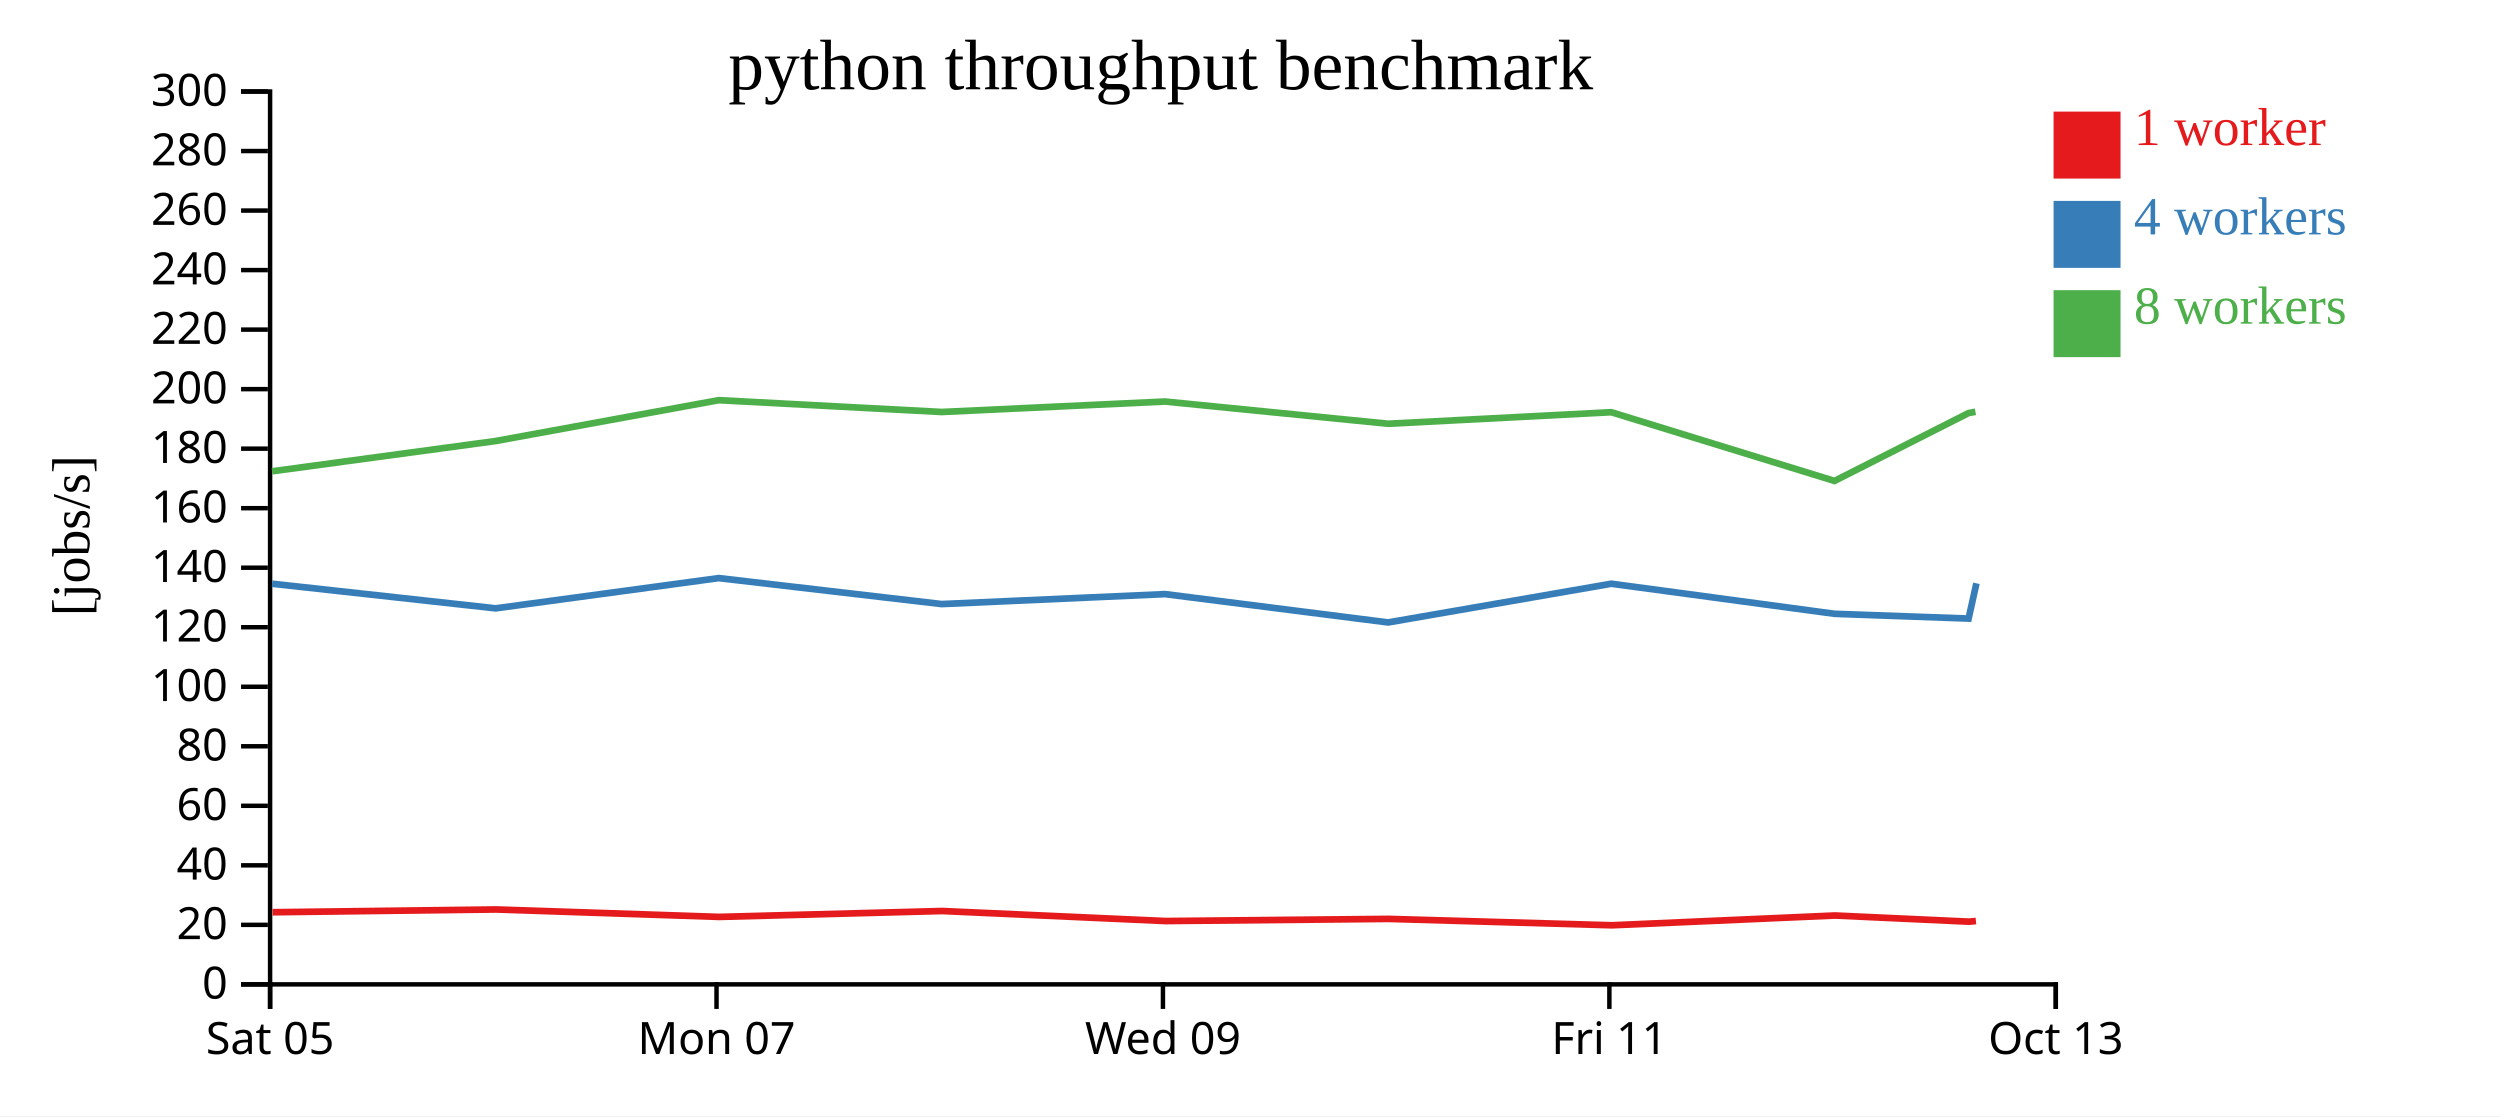
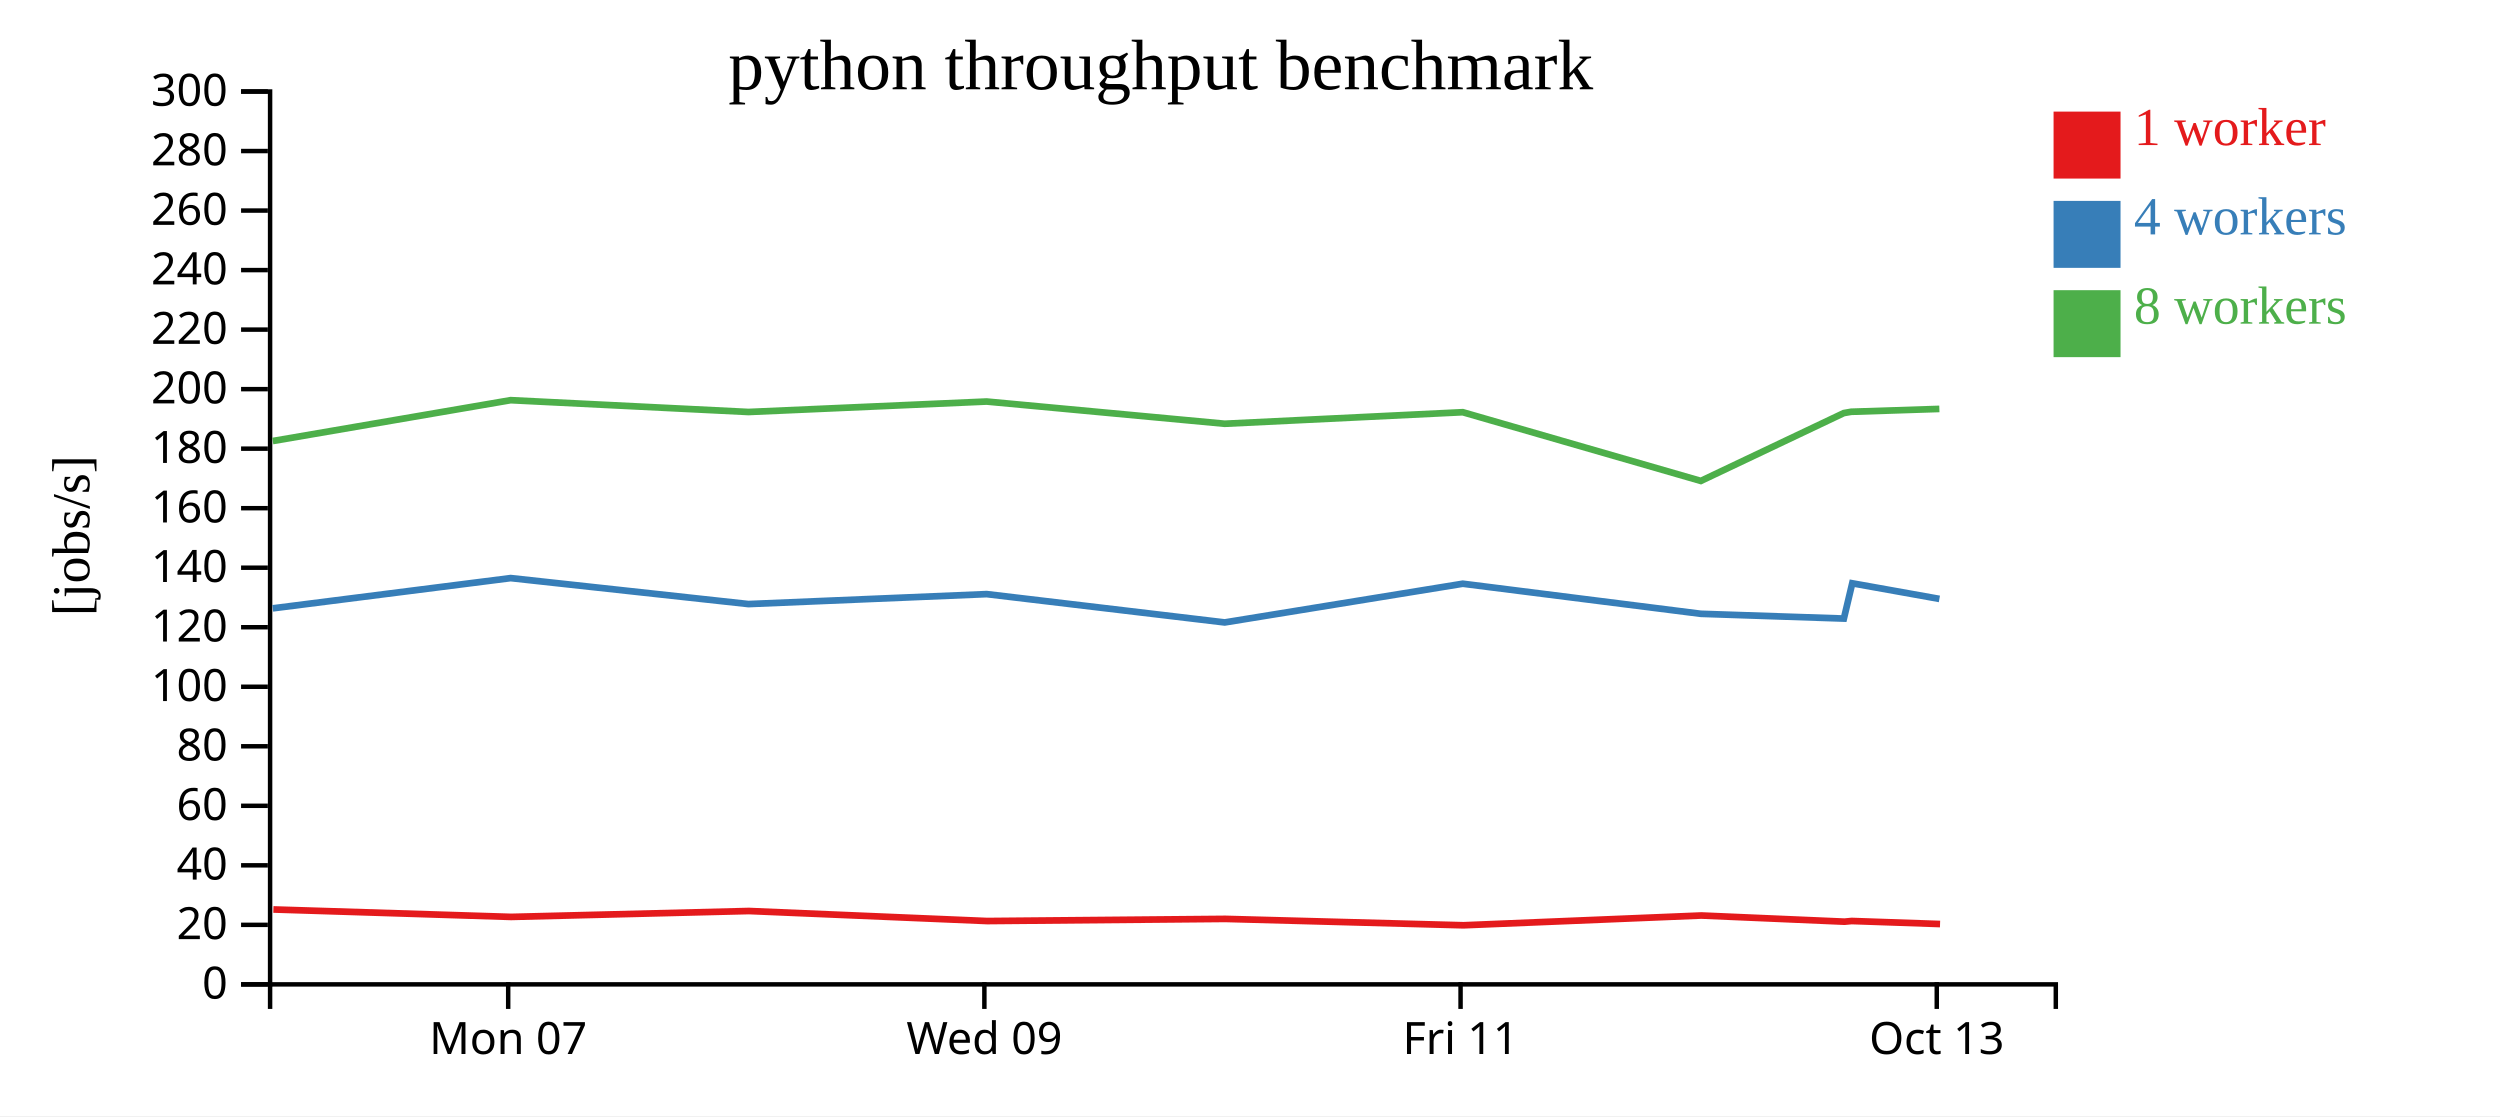
<svg xmlns="http://www.w3.org/2000/svg" width="560" height="250">
  <rect width="100%" height="100%" fill="white" />
  <g transform="translate(60,20)">
    <g transform="translate(0,200)" fill="none" font-size="10" font-family="sans-serif" text-anchor="middle">
      <path class="domain" stroke="currentColor" d="M0.5,6V0.5H400.5V6" />
-       <g class="tick" opacity="1" transform="translate(0.5,0)">
-         <line stroke="currentColor" y2="6" />
-         <text fill="currentColor" y="9" dy="0.71em">Sat 05</text>
-       </g>
-       <g class="tick" opacity="1" transform="translate(100.5,0)">
+       <g class="tick" opacity="1" transform="translate(53.83333,0)">
        <line stroke="currentColor" y2="6" />
        <text fill="currentColor" y="9" dy="0.71em">Mon 07</text>
      </g>
-       <g class="tick" opacity="1" transform="translate(200.5,0)">
+       <g class="tick" opacity="1" transform="translate(160.5,0)">
        <line stroke="currentColor" y2="6" />
        <text fill="currentColor" y="9" dy="0.71em">Wed 09</text>
      </g>
-       <g class="tick" opacity="1" transform="translate(300.5,0)">
+       <g class="tick" opacity="1" transform="translate(267.1667,0)">
        <line stroke="currentColor" y2="6" />
        <text fill="currentColor" y="9" dy="0.71em">Fri 11</text>
      </g>
-       <g class="tick" opacity="1" transform="translate(400.5,0)">
+       <g class="tick" opacity="1" transform="translate(373.8333,0)">
        <line stroke="currentColor" y2="6" />
        <text fill="currentColor" y="9" dy="0.71em">Oct 13</text>
      </g>
    </g>
    <g fill="none" font-size="10" font-family="sans-serif" text-anchor="end">
      <path class="domain" stroke="currentColor" d="M-6,200.5H0.5V0.5H-6" />
      <g class="tick" opacity="1" transform="translate(0,200.5)">
        <line stroke="currentColor" x2="-6" />
        <text fill="currentColor" x="-9" dy="0.32em">0</text>
      </g>
      <g class="tick" opacity="1" transform="translate(0,187.1667)">
        <line stroke="currentColor" x2="-6" />
        <text fill="currentColor" x="-9" dy="0.32em">20</text>
      </g>
      <g class="tick" opacity="1" transform="translate(0,173.8333)">
        <line stroke="currentColor" x2="-6" />
        <text fill="currentColor" x="-9" dy="0.32em">40</text>
      </g>
      <g class="tick" opacity="1" transform="translate(0,160.5)">
        <line stroke="currentColor" x2="-6" />
        <text fill="currentColor" x="-9" dy="0.32em">60</text>
      </g>
      <g class="tick" opacity="1" transform="translate(0,147.1667)">
        <line stroke="currentColor" x2="-6" />
        <text fill="currentColor" x="-9" dy="0.32em">80</text>
      </g>
      <g class="tick" opacity="1" transform="translate(0,133.8333)">
        <line stroke="currentColor" x2="-6" />
        <text fill="currentColor" x="-9" dy="0.32em">100</text>
      </g>
      <g class="tick" opacity="1" transform="translate(0,120.5)">
        <line stroke="currentColor" x2="-6" />
        <text fill="currentColor" x="-9" dy="0.32em">120</text>
      </g>
      <g class="tick" opacity="1" transform="translate(0,107.1667)">
        <line stroke="currentColor" x2="-6" />
        <text fill="currentColor" x="-9" dy="0.32em">140</text>
      </g>
      <g class="tick" opacity="1" transform="translate(0,93.83333)">
        <line stroke="currentColor" x2="-6" />
        <text fill="currentColor" x="-9" dy="0.32em">160</text>
      </g>
      <g class="tick" opacity="1" transform="translate(0,80.5)">
        <line stroke="currentColor" x2="-6" />
        <text fill="currentColor" x="-9" dy="0.32em">180</text>
      </g>
      <g class="tick" opacity="1" transform="translate(0,67.16667)">
        <line stroke="currentColor" x2="-6" />
        <text fill="currentColor" x="-9" dy="0.32em">200</text>
      </g>
      <g class="tick" opacity="1" transform="translate(0,53.83333)">
        <line stroke="currentColor" x2="-6" />
        <text fill="currentColor" x="-9" dy="0.32em">220</text>
      </g>
      <g class="tick" opacity="1" transform="translate(0,40.5)">
        <line stroke="currentColor" x2="-6" />
        <text fill="currentColor" x="-9" dy="0.32em">240</text>
      </g>
      <g class="tick" opacity="1" transform="translate(0,27.16667)">
        <line stroke="currentColor" x2="-6" />
        <text fill="currentColor" x="-9" dy="0.32em">260</text>
      </g>
      <g class="tick" opacity="1" transform="translate(0,13.83333)">
        <line stroke="currentColor" x2="-6" />
        <text fill="currentColor" x="-9" dy="0.32em">280</text>
      </g>
      <g class="tick" opacity="1" transform="translate(0,0.5)">
        <line stroke="currentColor" x2="-6" />
        <text fill="currentColor" x="-9" dy="0.32em">300</text>
      </g>
    </g>
    <text text-anchor="middle" style="font-size: 12px" transform="rotate(-90)" y="-40" x="-100">[jobs/s]</text>
    <text text-anchor="middle" style="font-size: 16px" y="0" x="200">python throughput benchmark</text>
-     <path class="line" fill="none" stroke="#e41a1c" stroke-width="1.5" d="M1.053,184.342L51.159,183.72L101.097,185.387L151.029,184.067L201.071,186.314L251.065,185.832L301.074,187.262L351.031,185.074L381.094,186.455L382.61,186.305" />
-     <path class="line" fill="none" stroke="#377eb8" stroke-width="1.5" d="M0.943,110.754L51.024,116.269L100.993,109.494L150.928,115.312L200.948,113.081L250.938,119.426L300.934,110.754L350.923,117.492L380.961,118.56L382.723,110.658" />
-     <path class="line" fill="none" stroke="#4daf4a" stroke-width="1.5" d="M0.938,85.57L51.028,78.788L100.987,69.639L150.932,72.286L200.94,69.944L250.932,74.922L300.93,72.335L350.923,87.729L380.942,72.53L382.499,72.237" />
+     <path class="line" fill="none" stroke="#e41a1c" stroke-width="1.5" d="M1.237,183.72L54.504,185.387L107.764,184.067L161.142,186.314L214.469,185.832L267.813,187.262L321.1,185.074L353.167,186.455L354.784,186.305L374.572,186.984" />
+     <path class="line" fill="none" stroke="#377eb8" stroke-width="1.5" d="M1.092,116.269L54.393,109.494L107.656,115.312L161.011,113.081L214.334,119.426L267.663,110.754L320.984,117.492L353.025,118.56L354.904,110.658L374.426,114.156" />
+     <path class="line" fill="none" stroke="#4daf4a" stroke-width="1.5" d="M1.096,78.788L54.386,69.639L107.661,72.286L161.003,69.944L214.328,74.922L267.659,72.335L320.985,87.729L353.005,72.53L354.665,72.237L374.417,71.597" />
    <rect class="dot" x="400" y="5" width="15" height="15" style="fill: #e41a1c;" />
    <rect class="dot" x="400" y="25" width="15" height="15" style="fill: #377eb8;" />
    <rect class="dot" x="400" y="45" width="15" height="15" style="fill: #4daf4a;" />
    <text class="label" x="418" y="12.5" style="fill: #e41a1c; alignment-baseline: middle;" text-anchor="left">1 worker</text>
    <text class="label" x="418" y="32.5" style="fill: #377eb8; alignment-baseline: middle;" text-anchor="left">4 workers</text>
    <text class="label" x="418" y="52.5" style="fill: #4daf4a; alignment-baseline: middle;" text-anchor="left">8 workers</text>
  </g>
</svg>
